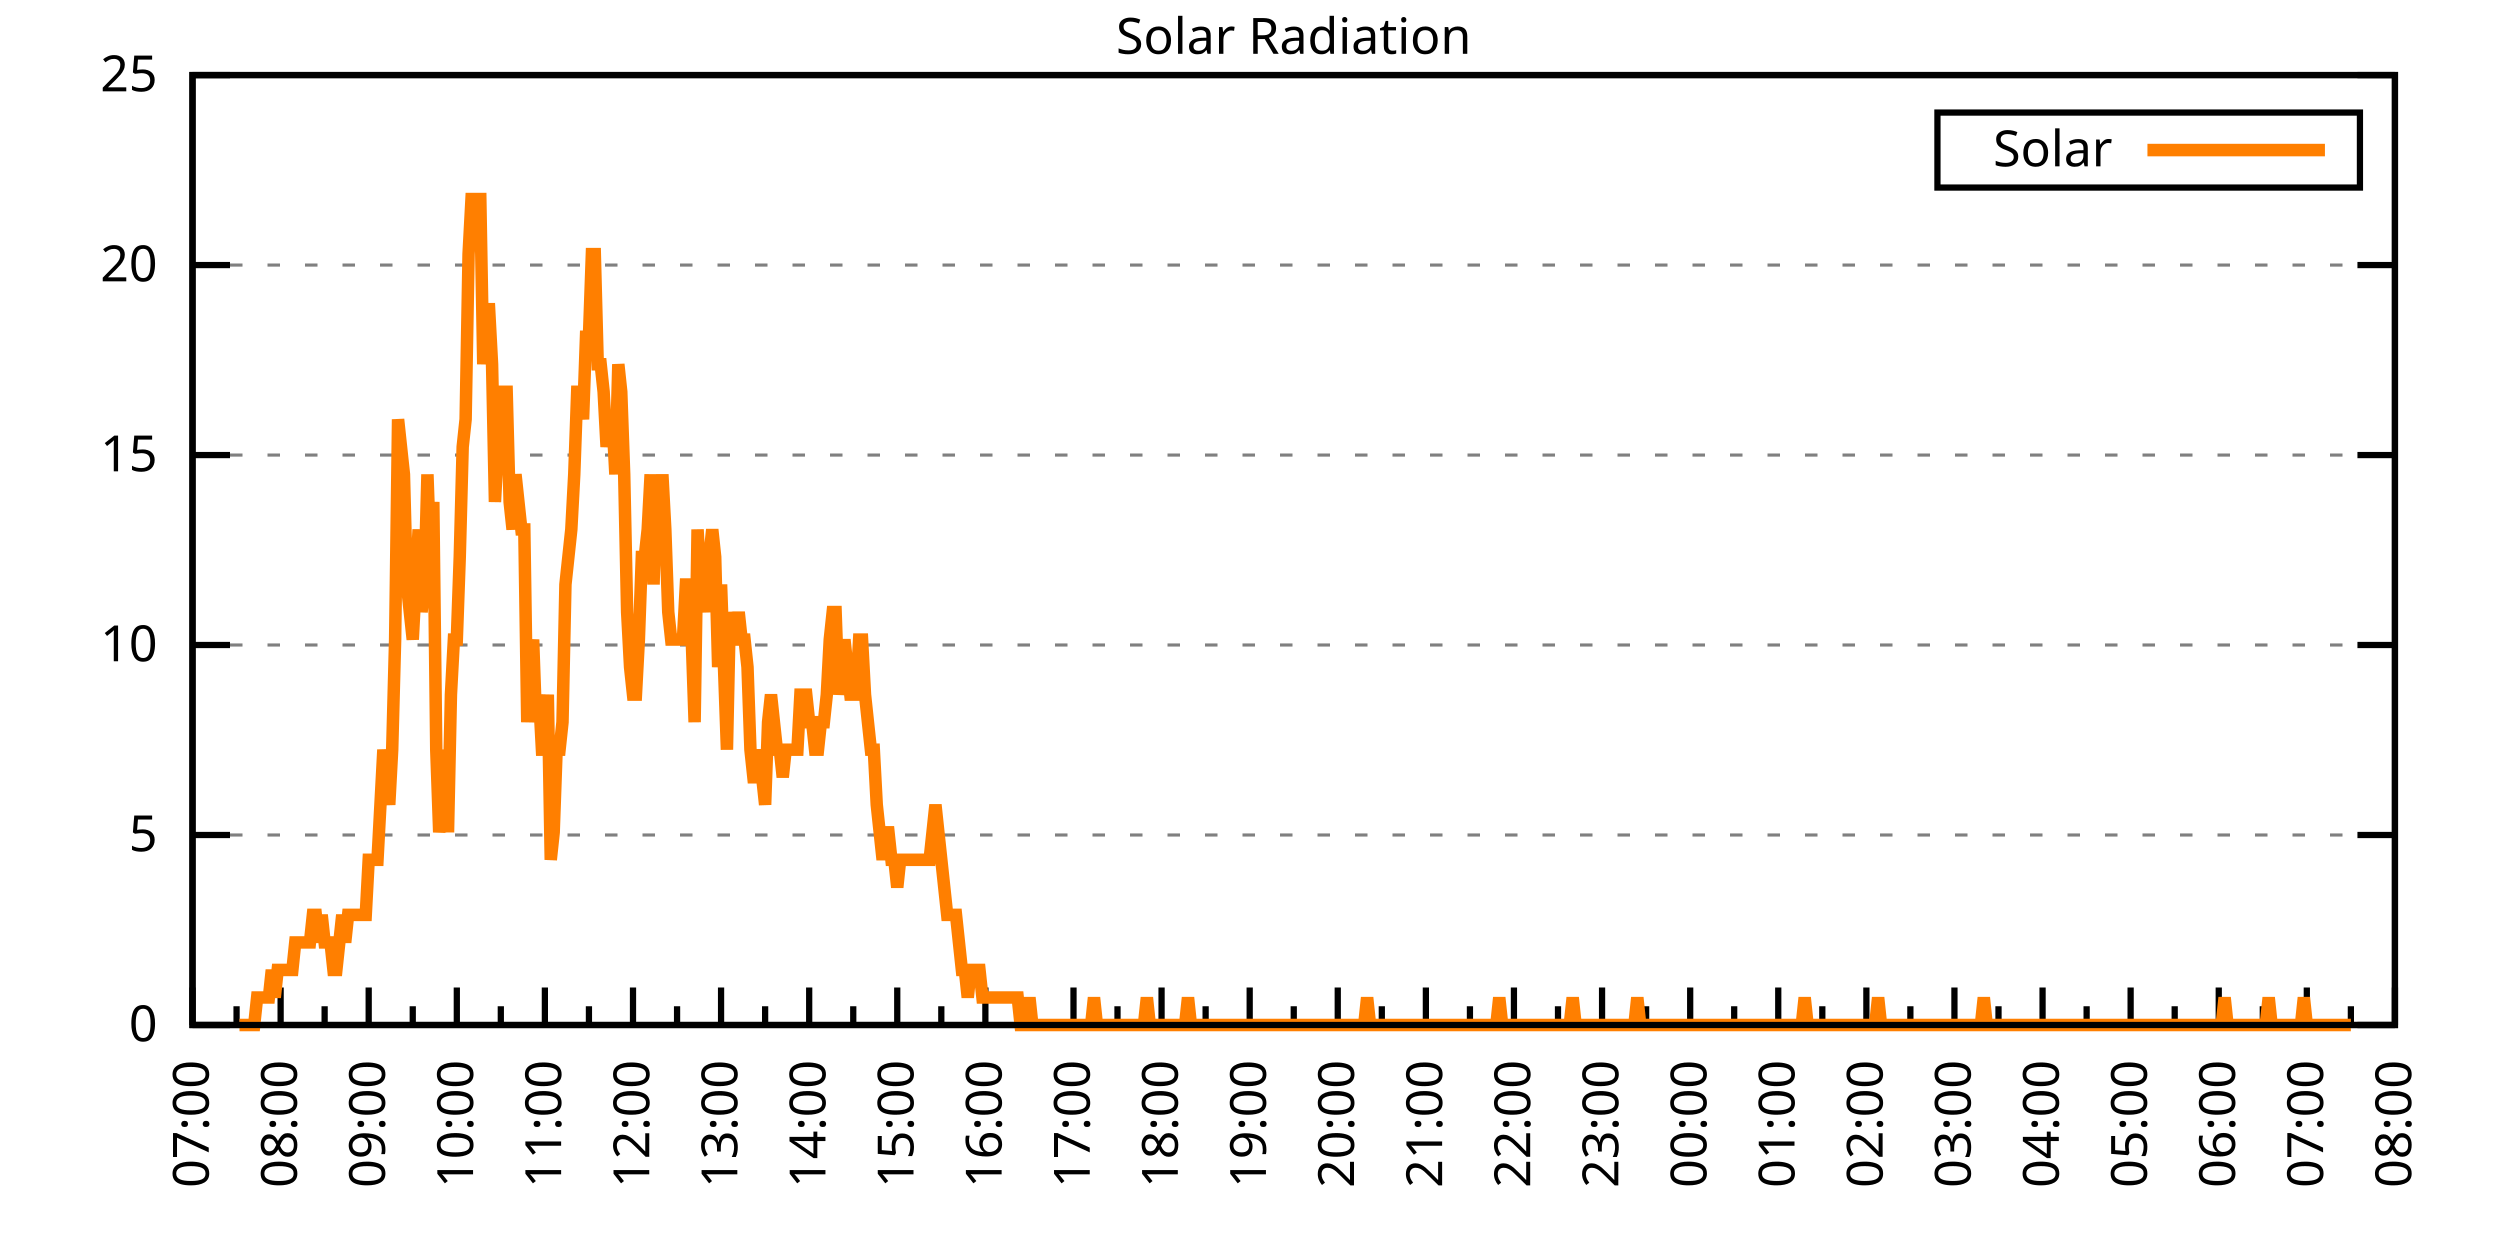
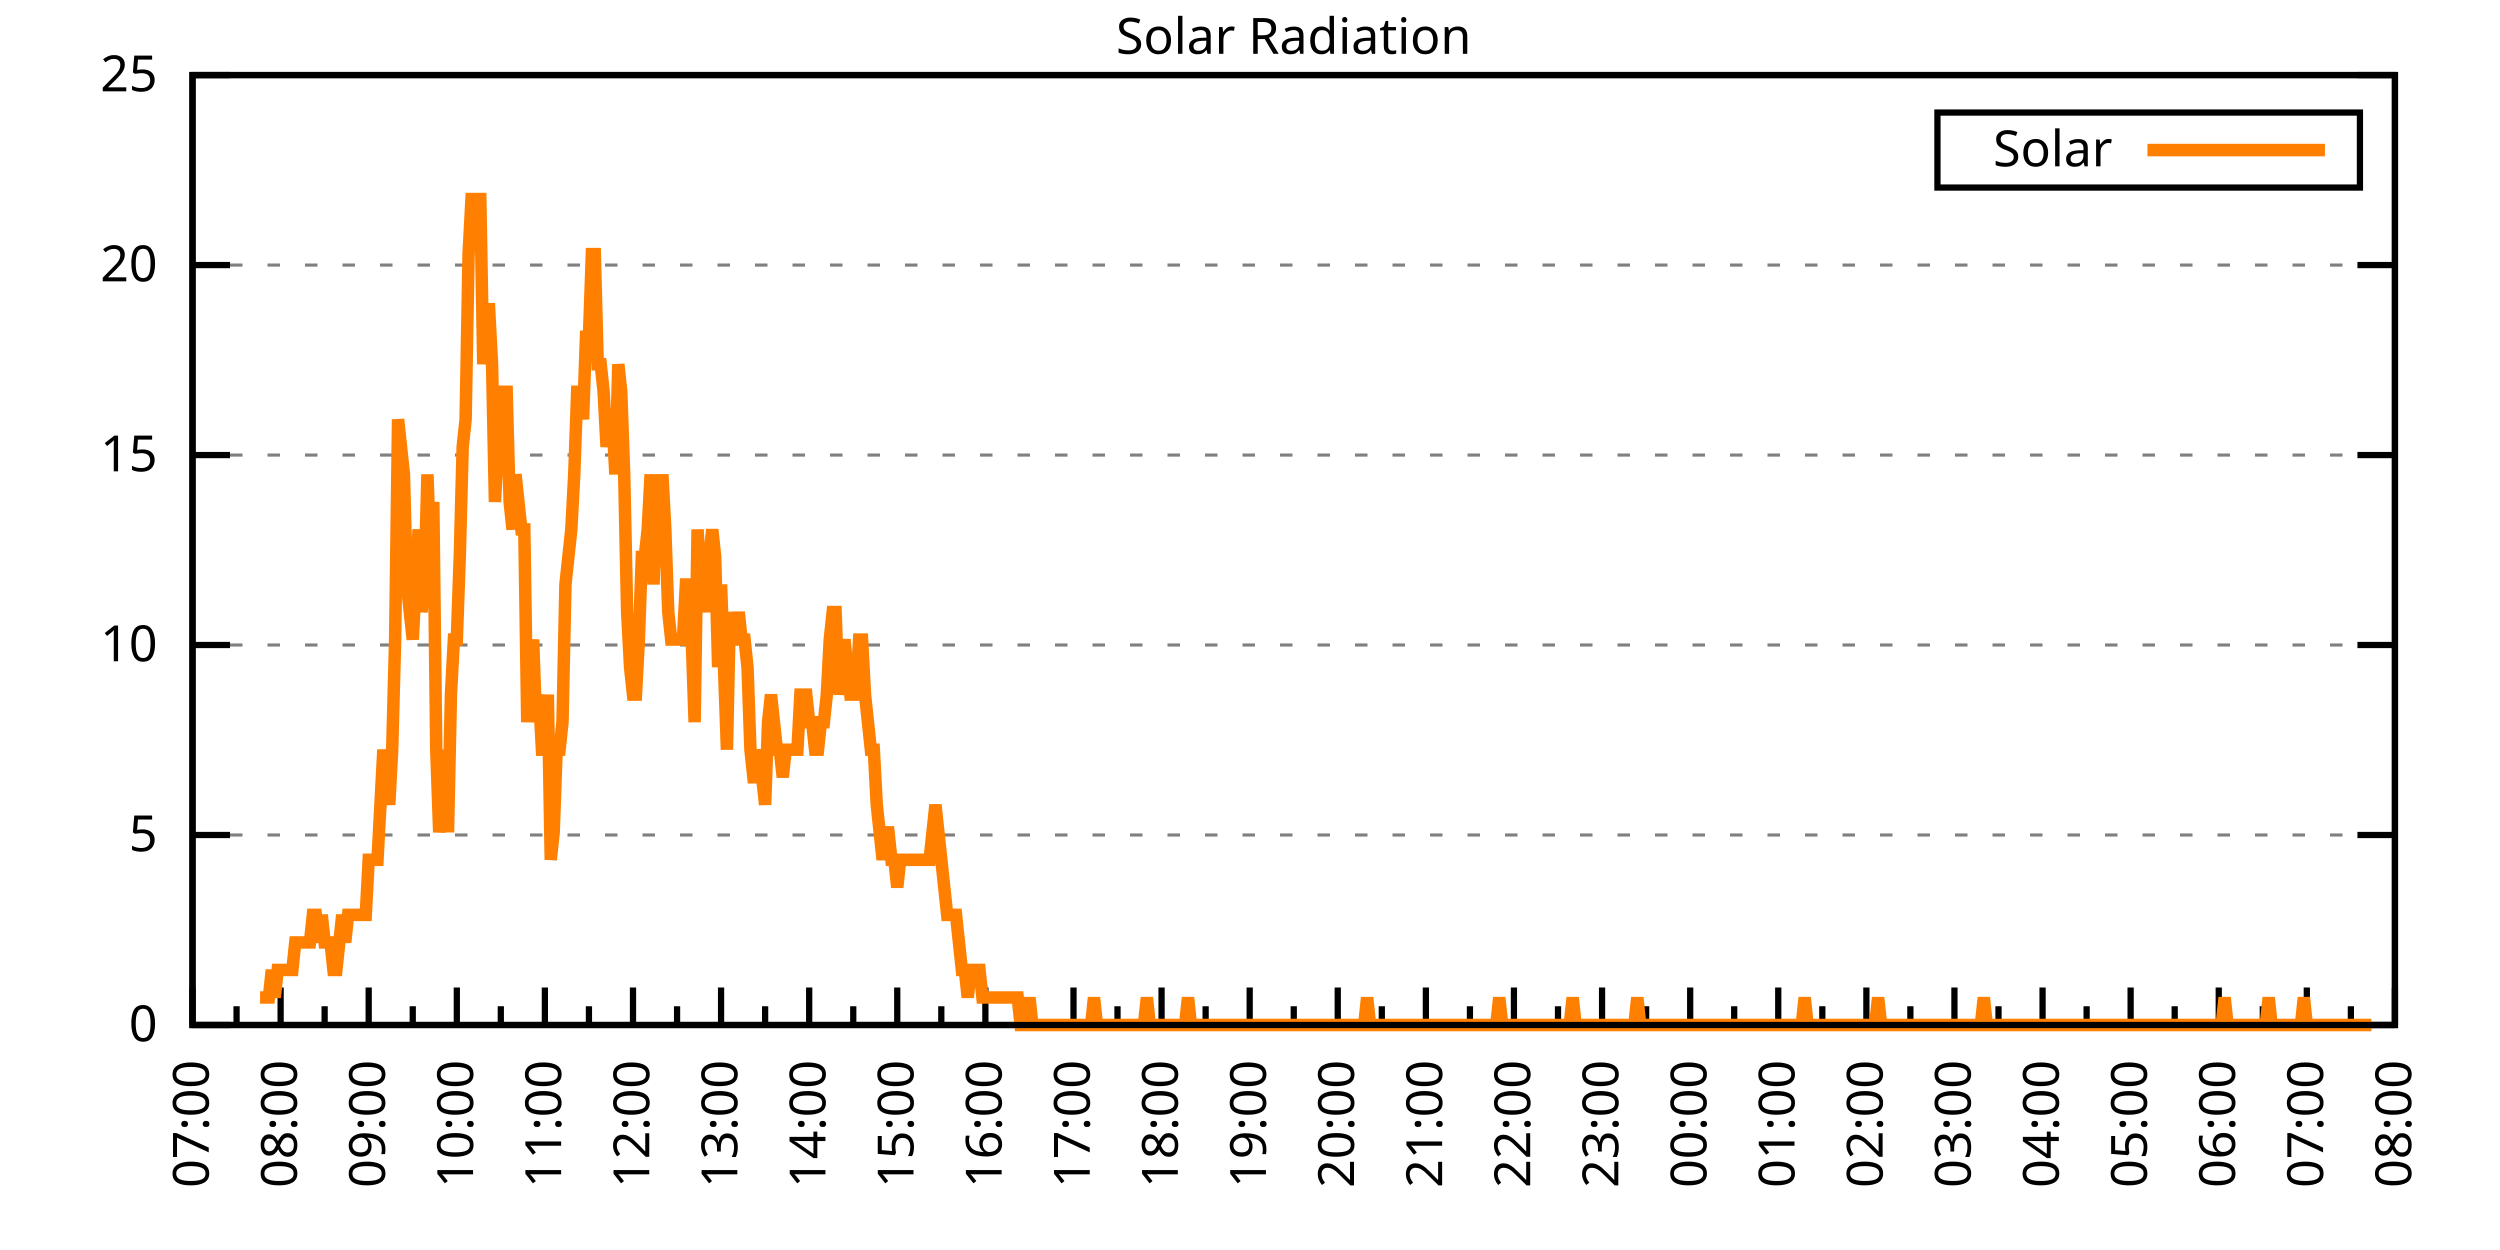
<svg xmlns="http://www.w3.org/2000/svg" xmlns:xlink="http://www.w3.org/1999/xlink" width="400" height="200" viewBox="0 0 400 200">
  <g id="gnuplot_canvas">
    <rect x="0" y="0" width="400" height="200" fill="none" />
    <defs>
      <circle id="gpDot" r="0.5" stroke-width="0.5" stroke="currentColor" />
      <path id="gpPt0" stroke-width="0.333" stroke="currentColor" d="M-1,0 h2 M0,-1 v2" />
      <path id="gpPt1" stroke-width="0.333" stroke="currentColor" d="M-1,-1 L1,1 M1,-1 L-1,1" />
      <path id="gpPt2" stroke-width="0.333" stroke="currentColor" d="M-1,0 L1,0 M0,-1 L0,1 M-1,-1 L1,1 M-1,1 L1,-1" />
      <rect id="gpPt3" stroke-width="0.333" stroke="currentColor" x="-1" y="-1" width="2" height="2" />
      <rect id="gpPt4" stroke-width="0.333" stroke="currentColor" fill="currentColor" x="-1" y="-1" width="2" height="2" />
      <circle id="gpPt5" stroke-width="0.333" stroke="currentColor" cx="0" cy="0" r="1" />
      <use xlink:href="#gpPt5" id="gpPt6" fill="currentColor" stroke="none" />
      <path id="gpPt7" stroke-width="0.333" stroke="currentColor" d="M0,-1.33 L-1.33,0.67 L1.33,0.67 z" />
      <use xlink:href="#gpPt7" id="gpPt8" fill="currentColor" stroke="none" />
      <use xlink:href="#gpPt7" id="gpPt9" stroke="currentColor" transform="rotate(180)" />
      <use xlink:href="#gpPt9" id="gpPt10" fill="currentColor" stroke="none" />
      <use xlink:href="#gpPt3" id="gpPt11" stroke="currentColor" transform="rotate(45)" />
      <use xlink:href="#gpPt11" id="gpPt12" fill="currentColor" stroke="none" />
      <path id="gpPt13" stroke-width="0.333" stroke="currentColor" d="M0,1.330 L1.265,0.411 L0.782,-1.067 L-0.782,-1.076 L-1.265,0.411 z" />
      <use xlink:href="#gpPt13" id="gpPt14" fill="currentColor" stroke="none" />
      <filter id="textbox" filterUnits="objectBoundingBox" x="0" y="0" height="1" width="1">
        <feFlood flood-color="white" flood-opacity="1" result="bgnd" />
        <feComposite in="SourceGraphic" in2="bgnd" operator="atop" />
      </filter>
      <filter id="greybox" filterUnits="objectBoundingBox" x="0" y="0" height="1" width="1">
        <feFlood flood-color="lightgrey" flood-opacity="1" result="grey" />
        <feComposite in="SourceGraphic" in2="grey" operator="atop" />
      </filter>
    </defs>
    <g fill="none" color="white" stroke="currentColor" stroke-width="1.00" stroke-linecap="butt" stroke-linejoin="miter">
</g>
    <g fill="none" color="black" stroke="currentColor" stroke-width="1.00" stroke-linecap="butt" stroke-linejoin="miter">
      <g stroke="none" shape-rendering="crispEdges">
        <polygon fill="rgb(255, 255, 255)" points="30.80,164.00 383.18,164.00 383.18,12.02 30.80,12.02 " />
      </g>
    </g>
    <g fill="none" color="black" stroke="currentColor" stroke-width="1.00" stroke-linecap="butt" stroke-linejoin="miter">
</g>
    <g fill="none" color="black" stroke="black" stroke-width="0.50" stroke-linecap="butt" stroke-linejoin="miter">
</g>
    <g fill="none" color="gray" stroke="currentColor" stroke-width="0.50" stroke-linecap="butt" stroke-linejoin="miter">
      <path stroke="gray" stroke-dasharray="2,4" class="gridline" d="M30.80,164.00 L383.19,164.00  " />
    </g>
    <g fill="none" color="gray" stroke="gray" stroke-width="1.00" stroke-linecap="butt" stroke-linejoin="miter">
</g>
    <g fill="none" color="black" stroke="currentColor" stroke-width="1.00" stroke-linecap="butt" stroke-linejoin="miter">
      <path stroke="black" d="M30.80,164.00 L36.80,164.00 M383.19,164.00 L377.19,164.00  " />
      <g transform="translate(25.20,166.60)" stroke="none" fill="black" font-family="Sans" font-size="8.00" text-anchor="end">
        <text>
          <tspan font-family="Sans"> 0</tspan>
        </text>
      </g>
    </g>
    <g fill="none" color="black" stroke="currentColor" stroke-width="1.00" stroke-linecap="butt" stroke-linejoin="miter">
</g>
    <g fill="none" color="black" stroke="black" stroke-width="0.50" stroke-linecap="butt" stroke-linejoin="miter">
</g>
    <g fill="none" color="gray" stroke="currentColor" stroke-width="0.50" stroke-linecap="butt" stroke-linejoin="miter">
      <path stroke="gray" stroke-dasharray="2,4" class="gridline" d="M30.80,133.60 L383.19,133.60  " />
    </g>
    <g fill="none" color="gray" stroke="gray" stroke-width="1.00" stroke-linecap="butt" stroke-linejoin="miter">
</g>
    <g fill="none" color="black" stroke="currentColor" stroke-width="1.00" stroke-linecap="butt" stroke-linejoin="miter">
      <path stroke="black" d="M30.80,133.60 L36.80,133.60 M383.19,133.60 L377.19,133.60  " />
      <g transform="translate(25.20,136.20)" stroke="none" fill="black" font-family="Sans" font-size="8.00" text-anchor="end">
        <text>
          <tspan font-family="Sans"> 5</tspan>
        </text>
      </g>
    </g>
    <g fill="none" color="black" stroke="currentColor" stroke-width="1.00" stroke-linecap="butt" stroke-linejoin="miter">
</g>
    <g fill="none" color="black" stroke="black" stroke-width="0.50" stroke-linecap="butt" stroke-linejoin="miter">
</g>
    <g fill="none" color="gray" stroke="currentColor" stroke-width="0.50" stroke-linecap="butt" stroke-linejoin="miter">
      <path stroke="gray" stroke-dasharray="2,4" class="gridline" d="M30.80,103.20 L383.19,103.20  " />
    </g>
    <g fill="none" color="gray" stroke="gray" stroke-width="1.00" stroke-linecap="butt" stroke-linejoin="miter">
</g>
    <g fill="none" color="black" stroke="currentColor" stroke-width="1.00" stroke-linecap="butt" stroke-linejoin="miter">
      <path stroke="black" d="M30.80,103.20 L36.80,103.20 M383.19,103.20 L377.19,103.20  " />
      <g transform="translate(25.20,105.80)" stroke="none" fill="black" font-family="Sans" font-size="8.00" text-anchor="end">
        <text>
          <tspan font-family="Sans"> 10</tspan>
        </text>
      </g>
    </g>
    <g fill="none" color="black" stroke="currentColor" stroke-width="1.00" stroke-linecap="butt" stroke-linejoin="miter">
</g>
    <g fill="none" color="black" stroke="black" stroke-width="0.50" stroke-linecap="butt" stroke-linejoin="miter">
</g>
    <g fill="none" color="gray" stroke="currentColor" stroke-width="0.50" stroke-linecap="butt" stroke-linejoin="miter">
      <path stroke="gray" stroke-dasharray="2,4" class="gridline" d="M30.80,72.81 L383.19,72.81  " />
    </g>
    <g fill="none" color="gray" stroke="gray" stroke-width="1.00" stroke-linecap="butt" stroke-linejoin="miter">
</g>
    <g fill="none" color="black" stroke="currentColor" stroke-width="1.00" stroke-linecap="butt" stroke-linejoin="miter">
      <path stroke="black" d="M30.80,72.81 L36.80,72.81 M383.19,72.81 L377.19,72.81  " />
      <g transform="translate(25.20,75.41)" stroke="none" fill="black" font-family="Sans" font-size="8.00" text-anchor="end">
        <text>
          <tspan font-family="Sans"> 15</tspan>
        </text>
      </g>
    </g>
    <g fill="none" color="black" stroke="currentColor" stroke-width="1.00" stroke-linecap="butt" stroke-linejoin="miter">
</g>
    <g fill="none" color="black" stroke="black" stroke-width="0.50" stroke-linecap="butt" stroke-linejoin="miter">
</g>
    <g fill="none" color="gray" stroke="currentColor" stroke-width="0.50" stroke-linecap="butt" stroke-linejoin="miter">
      <path stroke="gray" stroke-dasharray="2,4" class="gridline" d="M30.80,42.41 L383.19,42.41  " />
    </g>
    <g fill="none" color="gray" stroke="gray" stroke-width="1.00" stroke-linecap="butt" stroke-linejoin="miter">
</g>
    <g fill="none" color="black" stroke="currentColor" stroke-width="1.00" stroke-linecap="butt" stroke-linejoin="miter">
      <path stroke="black" d="M30.80,42.41 L36.80,42.41 M383.19,42.41 L377.19,42.41  " />
      <g transform="translate(25.20,45.01)" stroke="none" fill="black" font-family="Sans" font-size="8.00" text-anchor="end">
        <text>
          <tspan font-family="Sans"> 20</tspan>
        </text>
      </g>
    </g>
    <g fill="none" color="black" stroke="currentColor" stroke-width="1.00" stroke-linecap="butt" stroke-linejoin="miter">
</g>
    <g fill="none" color="black" stroke="black" stroke-width="0.50" stroke-linecap="butt" stroke-linejoin="miter">
</g>
    <g fill="none" color="gray" stroke="currentColor" stroke-width="0.50" stroke-linecap="butt" stroke-linejoin="miter">
      <path stroke="gray" stroke-dasharray="2,4" class="gridline" d="M30.80,12.01 L383.19,12.01  " />
    </g>
    <g fill="none" color="gray" stroke="gray" stroke-width="1.00" stroke-linecap="butt" stroke-linejoin="miter">
</g>
    <g fill="none" color="black" stroke="currentColor" stroke-width="1.00" stroke-linecap="butt" stroke-linejoin="miter">
      <path stroke="black" d="M30.80,12.01 L36.80,12.01 M383.19,12.01 L377.19,12.01  " />
      <g transform="translate(25.20,14.61)" stroke="none" fill="black" font-family="Sans" font-size="8.00" text-anchor="end">
        <text>
          <tspan font-family="Sans"> 25</tspan>
        </text>
      </g>
    </g>
    <g fill="none" color="black" stroke="currentColor" stroke-width="1.00" stroke-linecap="butt" stroke-linejoin="miter">
      <path stroke="black" d="M30.80,164.00 L30.80,158.00  " />
      <g transform="translate(33.40,169.60) rotate(270)" stroke="none" fill="black" font-family="Sans" font-size="8.00" text-anchor="end">
        <text>
          <tspan font-family="Sans">07:00</tspan>
        </text>
      </g>
    </g>
    <g fill="none" color="black" stroke="currentColor" stroke-width="1.00" stroke-linecap="butt" stroke-linejoin="miter">
      <path stroke="black" d="M37.85,164.00 L37.85,161.00 M44.90,164.00 L44.90,158.00  " />
      <g transform="translate(47.50,169.60) rotate(270)" stroke="none" fill="black" font-family="Sans" font-size="8.00" text-anchor="end">
        <text>
          <tspan font-family="Sans">08:00</tspan>
        </text>
      </g>
    </g>
    <g fill="none" color="black" stroke="currentColor" stroke-width="1.00" stroke-linecap="butt" stroke-linejoin="miter">
      <path stroke="black" d="M51.94,164.00 L51.94,161.00 M58.99,164.00 L58.99,158.00  " />
      <g transform="translate(61.59,169.60) rotate(270)" stroke="none" fill="black" font-family="Sans" font-size="8.00" text-anchor="end">
        <text>
          <tspan font-family="Sans">09:00</tspan>
        </text>
      </g>
    </g>
    <g fill="none" color="black" stroke="currentColor" stroke-width="1.00" stroke-linecap="butt" stroke-linejoin="miter">
      <path stroke="black" d="M66.04,164.00 L66.04,161.00 M73.09,164.00 L73.09,158.00  " />
      <g transform="translate(75.69,169.60) rotate(270)" stroke="none" fill="black" font-family="Sans" font-size="8.00" text-anchor="end">
        <text>
          <tspan font-family="Sans">10:00</tspan>
        </text>
      </g>
    </g>
    <g fill="none" color="black" stroke="currentColor" stroke-width="1.00" stroke-linecap="butt" stroke-linejoin="miter">
      <path stroke="black" d="M80.13,164.00 L80.13,161.00 M87.18,164.00 L87.18,158.00  " />
      <g transform="translate(89.78,169.60) rotate(270)" stroke="none" fill="black" font-family="Sans" font-size="8.00" text-anchor="end">
        <text>
          <tspan font-family="Sans">11:00</tspan>
        </text>
      </g>
    </g>
    <g fill="none" color="black" stroke="currentColor" stroke-width="1.00" stroke-linecap="butt" stroke-linejoin="miter">
      <path stroke="black" d="M94.23,164.00 L94.23,161.00 M101.28,164.00 L101.28,158.00  " />
      <g transform="translate(103.88,169.60) rotate(270)" stroke="none" fill="black" font-family="Sans" font-size="8.00" text-anchor="end">
        <text>
          <tspan font-family="Sans">12:00</tspan>
        </text>
      </g>
    </g>
    <g fill="none" color="black" stroke="currentColor" stroke-width="1.00" stroke-linecap="butt" stroke-linejoin="miter">
      <path stroke="black" d="M108.33,164.00 L108.33,161.00 M115.37,164.00 L115.37,158.00  " />
      <g transform="translate(117.97,169.60) rotate(270)" stroke="none" fill="black" font-family="Sans" font-size="8.00" text-anchor="end">
        <text>
          <tspan font-family="Sans">13:00</tspan>
        </text>
      </g>
    </g>
    <g fill="none" color="black" stroke="currentColor" stroke-width="1.00" stroke-linecap="butt" stroke-linejoin="miter">
      <path stroke="black" d="M122.42,164.00 L122.42,161.00 M129.47,164.00 L129.47,158.00  " />
      <g transform="translate(132.07,169.60) rotate(270)" stroke="none" fill="black" font-family="Sans" font-size="8.00" text-anchor="end">
        <text>
          <tspan font-family="Sans">14:00</tspan>
        </text>
      </g>
    </g>
    <g fill="none" color="black" stroke="currentColor" stroke-width="1.00" stroke-linecap="butt" stroke-linejoin="miter">
      <path stroke="black" d="M136.52,164.00 L136.52,161.00 M143.56,164.00 L143.56,158.00  " />
      <g transform="translate(146.16,169.60) rotate(270)" stroke="none" fill="black" font-family="Sans" font-size="8.00" text-anchor="end">
        <text>
          <tspan font-family="Sans">15:00</tspan>
        </text>
      </g>
    </g>
    <g fill="none" color="black" stroke="currentColor" stroke-width="1.00" stroke-linecap="butt" stroke-linejoin="miter">
      <path stroke="black" d="M150.61,164.00 L150.61,161.00 M157.66,164.00 L157.66,158.00  " />
      <g transform="translate(160.26,169.60) rotate(270)" stroke="none" fill="black" font-family="Sans" font-size="8.00" text-anchor="end">
        <text>
          <tspan font-family="Sans">16:00</tspan>
        </text>
      </g>
    </g>
    <g fill="none" color="black" stroke="currentColor" stroke-width="1.00" stroke-linecap="butt" stroke-linejoin="miter">
      <path stroke="black" d="M164.71,164.00 L164.71,161.00 M171.76,164.00 L171.76,158.00  " />
      <g transform="translate(174.36,169.60) rotate(270)" stroke="none" fill="black" font-family="Sans" font-size="8.00" text-anchor="end">
        <text>
          <tspan font-family="Sans">17:00</tspan>
        </text>
      </g>
    </g>
    <g fill="none" color="black" stroke="currentColor" stroke-width="1.00" stroke-linecap="butt" stroke-linejoin="miter">
      <path stroke="black" d="M178.80,164.00 L178.80,161.00 M185.85,164.00 L185.85,158.00  " />
      <g transform="translate(188.45,169.60) rotate(270)" stroke="none" fill="black" font-family="Sans" font-size="8.00" text-anchor="end">
        <text>
          <tspan font-family="Sans">18:00</tspan>
        </text>
      </g>
    </g>
    <g fill="none" color="black" stroke="currentColor" stroke-width="1.00" stroke-linecap="butt" stroke-linejoin="miter">
      <path stroke="black" d="M192.90,164.00 L192.90,161.00 M199.95,164.00 L199.95,158.00  " />
      <g transform="translate(202.55,169.60) rotate(270)" stroke="none" fill="black" font-family="Sans" font-size="8.00" text-anchor="end">
        <text>
          <tspan font-family="Sans">19:00</tspan>
        </text>
      </g>
    </g>
    <g fill="none" color="black" stroke="currentColor" stroke-width="1.00" stroke-linecap="butt" stroke-linejoin="miter">
      <path stroke="black" d="M207.00,164.00 L207.00,161.00 M214.04,164.00 L214.04,158.00  " />
      <g transform="translate(216.64,169.60) rotate(270)" stroke="none" fill="black" font-family="Sans" font-size="8.00" text-anchor="end">
        <text>
          <tspan font-family="Sans">20:00</tspan>
        </text>
      </g>
    </g>
    <g fill="none" color="black" stroke="currentColor" stroke-width="1.00" stroke-linecap="butt" stroke-linejoin="miter">
      <path stroke="black" d="M221.09,164.00 L221.09,161.00 M228.14,164.00 L228.14,158.00  " />
      <g transform="translate(230.74,169.60) rotate(270)" stroke="none" fill="black" font-family="Sans" font-size="8.00" text-anchor="end">
        <text>
          <tspan font-family="Sans">21:00</tspan>
        </text>
      </g>
    </g>
    <g fill="none" color="black" stroke="currentColor" stroke-width="1.00" stroke-linecap="butt" stroke-linejoin="miter">
      <path stroke="black" d="M235.19,164.00 L235.19,161.00 M242.23,164.00 L242.23,158.00  " />
      <g transform="translate(244.83,169.60) rotate(270)" stroke="none" fill="black" font-family="Sans" font-size="8.00" text-anchor="end">
        <text>
          <tspan font-family="Sans">22:00</tspan>
        </text>
      </g>
    </g>
    <g fill="none" color="black" stroke="currentColor" stroke-width="1.00" stroke-linecap="butt" stroke-linejoin="miter">
      <path stroke="black" d="M249.28,164.00 L249.28,161.00 M256.33,164.00 L256.33,158.00  " />
      <g transform="translate(258.93,169.60) rotate(270)" stroke="none" fill="black" font-family="Sans" font-size="8.00" text-anchor="end">
        <text>
          <tspan font-family="Sans">23:00</tspan>
        </text>
      </g>
    </g>
    <g fill="none" color="black" stroke="currentColor" stroke-width="1.00" stroke-linecap="butt" stroke-linejoin="miter">
      <path stroke="black" d="M263.38,164.00 L263.38,161.00 M270.43,164.00 L270.43,158.00  " />
      <g transform="translate(273.03,169.60) rotate(270)" stroke="none" fill="black" font-family="Sans" font-size="8.00" text-anchor="end">
        <text>
          <tspan font-family="Sans">00:00</tspan>
        </text>
      </g>
    </g>
    <g fill="none" color="black" stroke="currentColor" stroke-width="1.00" stroke-linecap="butt" stroke-linejoin="miter">
      <path stroke="black" d="M277.47,164.00 L277.47,161.00 M284.52,164.00 L284.52,158.00  " />
      <g transform="translate(287.12,169.60) rotate(270)" stroke="none" fill="black" font-family="Sans" font-size="8.00" text-anchor="end">
        <text>
          <tspan font-family="Sans">01:00</tspan>
        </text>
      </g>
    </g>
    <g fill="none" color="black" stroke="currentColor" stroke-width="1.00" stroke-linecap="butt" stroke-linejoin="miter">
      <path stroke="black" d="M291.57,164.00 L291.57,161.00 M298.62,164.00 L298.62,158.00  " />
      <g transform="translate(301.22,169.60) rotate(270)" stroke="none" fill="black" font-family="Sans" font-size="8.00" text-anchor="end">
        <text>
          <tspan font-family="Sans">02:00</tspan>
        </text>
      </g>
    </g>
    <g fill="none" color="black" stroke="currentColor" stroke-width="1.00" stroke-linecap="butt" stroke-linejoin="miter">
      <path stroke="black" d="M305.66,164.00 L305.66,161.00 M312.71,164.00 L312.71,158.00  " />
      <g transform="translate(315.31,169.60) rotate(270)" stroke="none" fill="black" font-family="Sans" font-size="8.00" text-anchor="end">
        <text>
          <tspan font-family="Sans">03:00</tspan>
        </text>
      </g>
    </g>
    <g fill="none" color="black" stroke="currentColor" stroke-width="1.00" stroke-linecap="butt" stroke-linejoin="miter">
      <path stroke="black" d="M319.76,164.00 L319.76,161.00 M326.81,164.00 L326.81,158.00  " />
      <g transform="translate(329.41,169.60) rotate(270)" stroke="none" fill="black" font-family="Sans" font-size="8.00" text-anchor="end">
        <text>
          <tspan font-family="Sans">04:00</tspan>
        </text>
      </g>
    </g>
    <g fill="none" color="black" stroke="currentColor" stroke-width="1.00" stroke-linecap="butt" stroke-linejoin="miter">
      <path stroke="black" d="M333.86,164.00 L333.86,161.00 M340.90,164.00 L340.90,158.00  " />
      <g transform="translate(343.50,169.60) rotate(270)" stroke="none" fill="black" font-family="Sans" font-size="8.00" text-anchor="end">
        <text>
          <tspan font-family="Sans">05:00</tspan>
        </text>
      </g>
    </g>
    <g fill="none" color="black" stroke="currentColor" stroke-width="1.00" stroke-linecap="butt" stroke-linejoin="miter">
      <path stroke="black" d="M347.95,164.00 L347.95,161.00 M355.00,164.00 L355.00,158.00  " />
      <g transform="translate(357.60,169.60) rotate(270)" stroke="none" fill="black" font-family="Sans" font-size="8.00" text-anchor="end">
        <text>
          <tspan font-family="Sans">06:00</tspan>
        </text>
      </g>
    </g>
    <g fill="none" color="black" stroke="currentColor" stroke-width="1.00" stroke-linecap="butt" stroke-linejoin="miter">
      <path stroke="black" d="M362.05,164.00 L362.05,161.00 M369.09,164.00 L369.09,158.00  " />
      <g transform="translate(371.69,169.60) rotate(270)" stroke="none" fill="black" font-family="Sans" font-size="8.00" text-anchor="end">
        <text>
          <tspan font-family="Sans">07:00</tspan>
        </text>
      </g>
    </g>
    <g fill="none" color="black" stroke="currentColor" stroke-width="1.00" stroke-linecap="butt" stroke-linejoin="miter">
      <path stroke="black" d="M376.14,164.00 L376.14,161.00 M383.19,164.00 L383.19,158.00  " />
      <g transform="translate(385.79,169.60) rotate(270)" stroke="none" fill="black" font-family="Sans" font-size="8.00" text-anchor="end">
        <text>
          <tspan font-family="Sans">08:00</tspan>
        </text>
      </g>
    </g>
    <g fill="none" color="black" stroke="currentColor" stroke-width="1.00" stroke-linecap="butt" stroke-linejoin="miter">
</g>
    <g fill="none" color="black" stroke="currentColor" stroke-width="1.00" stroke-linecap="butt" stroke-linejoin="miter">
      <path stroke="black" d="M30.80,12.01 L30.80,164.00 L383.19,164.00 L383.19,12.01 L30.80,12.01 Z  " />
    </g>
    <g fill="none" color="black" stroke="currentColor" stroke-width="1.00" stroke-linecap="butt" stroke-linejoin="miter">
      <g transform="translate(6.80,88.01) rotate(270)" stroke="none" fill="black" font-family="Sans" font-size="8.00" text-anchor="middle">
        <text />
      </g>
    </g>
    <g fill="none" color="black" stroke="currentColor" stroke-width="1.00" stroke-linecap="butt" stroke-linejoin="miter">
</g>
    <g fill="none" color="black" stroke="currentColor" stroke-width="1.00" stroke-linecap="butt" stroke-linejoin="miter">
      <path stroke="black" d="M309.99,30.01 L309.99,18.01 L377.59,18.01 L377.59,30.01 L309.99,30.01 Z  " />
    </g>
    <g id="Solar_Radiation_plot_1">
      <g fill="none" color="white" stroke="black" stroke-width="2.00" stroke-linecap="butt" stroke-linejoin="miter">
</g>
      <g fill="none" color="black" stroke="currentColor" stroke-width="2.00" stroke-linecap="butt" stroke-linejoin="miter">
        <g transform="translate(337.99,26.61)" stroke="none" fill="black" font-family="Sans" font-size="8.00" text-anchor="end">
          <text>
            <tspan font-family="Sans">Solar</tspan>
          </text>
        </g>
      </g>
      <g fill="none" color="black" stroke="currentColor" stroke-width="2.00" stroke-linecap="butt" stroke-linejoin="miter">
-         <path stroke="rgb(255, 127,   0)" d="M343.59,24.01 L371.99,24.01 M38.32,164.00 L38.79,164.00 L39.26,164.00 L39.73,164.00 L40.20,164.00 L40.67,164.00   L41.14,159.60 L41.61,159.60 L42.08,159.60 L42.55,159.60 L43.02,159.60 L43.49,155.19 L43.96,159.60 L44.43,155.19   L44.90,155.19 L45.37,155.19 L45.84,155.19 L46.31,155.19 L46.78,155.19 L47.24,150.79 L47.71,150.79 L48.18,150.79   L48.65,150.79 L49.12,150.79 L49.59,150.79 L50.06,146.38 L50.53,146.38 L51.00,150.79 L51.47,146.38 L51.94,150.79   L52.41,150.79 L52.88,150.79 L53.35,155.19 L53.82,155.19 L54.29,150.79 L54.76,146.38 L55.23,150.79 L55.70,146.38   L56.17,146.38 L56.64,146.38 L57.11,146.38 L57.58,146.38 L58.05,146.38 L58.52,146.38 L58.99,137.57 L59.46,137.57   L59.93,137.57 L60.40,137.57 L60.87,128.76 L61.34,119.95 L61.81,124.36 L62.28,128.76 L62.75,119.95 L63.22,102.33   L63.69,67.09 L64.16,71.50 L64.63,75.90 L65.10,93.52 L65.57,97.93 L66.04,102.33 L66.51,93.52 L66.98,84.71   L67.45,97.93 L67.92,93.52 L68.39,75.90 L68.86,89.12 L69.33,80.31 L69.80,119.95 L70.27,133.17 L70.74,128.76   L71.21,119.95 L71.68,133.17 L72.15,111.14 L72.62,102.33 L73.09,102.33 L73.56,89.12 L74.03,71.50 L74.50,67.09   L74.97,40.66 L75.44,31.85 L75.91,31.85 L76.38,31.85 L76.85,31.85 L77.32,58.28 L77.79,49.47 L78.26,49.47   L78.73,58.28 L79.19,80.31 L79.66,71.50 L80.13,75.90 L80.60,62.69 L81.07,62.69 L81.54,80.31 L82.01,84.71   L82.48,75.90 L82.95,80.31 L83.42,84.71 L83.89,84.71 L84.36,115.55 L84.83,106.74 L85.30,102.33 L85.77,115.55   L86.24,111.14 L86.71,119.95 L87.18,119.95 L87.65,111.14 L88.12,137.57 L88.59,133.17 L89.06,119.95 L89.53,119.95   L90.00,115.55 L90.47,93.52 L90.94,89.12 L91.41,84.71 L91.88,75.90 L92.35,62.69 L92.82,62.69 L93.29,67.09   L93.76,53.88 L94.23,53.88 L94.70,40.66 L95.17,40.66 L95.64,58.28 L96.11,58.28 L96.58,62.69 L97.05,71.50   L97.52,67.09 L97.99,67.09 L98.46,75.90 L98.93,58.28 L99.40,62.69 L99.87,75.90 L100.34,97.93 L100.81,106.74   L101.28,111.14 L101.75,111.14 L102.22,102.33 L102.69,89.12 L103.16,89.12 L103.63,84.71 L104.10,75.90 L104.57,93.52   L105.04,75.90 L105.51,84.71 L105.98,75.90 L106.45,84.71 L106.92,97.93 L107.39,102.33 L107.86,102.33 L108.33,102.33   L108.80,102.33 L109.27,102.33 L109.74,93.52 L110.21,93.52 L110.68,102.33 L111.14,115.55 L111.61,84.71 L112.08,93.52   L112.55,93.52 L113.02,97.93 L113.49,89.12 L113.96,84.71 L114.43,89.12 L114.90,106.74 L115.37,93.52 L115.84,106.74   L116.31,119.95 L116.78,97.93 L117.25,102.33 L117.72,102.33 L118.19,97.93 L118.66,102.33 L119.13,102.33 L119.60,106.74   L120.07,119.95 L120.54,124.36 L121.01,124.36 L121.48,119.95 L121.95,124.36 L122.42,128.76 L122.89,115.55 L123.36,111.14   L123.83,115.55 L124.30,119.95 L124.77,119.95 L125.24,124.36 L125.71,119.95 L126.18,119.95 L126.65,119.95 L127.12,119.95   L127.59,119.95 L128.06,111.14 L128.53,111.14 L129.00,111.14 L129.47,115.55 L129.94,115.55 L130.41,119.95 L130.88,119.95   L131.35,115.55 L131.82,115.55 L132.29,111.14 L132.76,102.33 L133.23,97.93 L133.70,97.93 L134.17,111.14 L134.64,106.74   L135.11,102.33 L135.58,106.74 L136.05,111.14 L136.52,111.14 L136.99,111.14 L137.46,102.33 L137.93,102.33 L138.40,111.14   L138.87,115.55 L139.34,119.95 L139.81,119.95 L140.28,128.76 L140.75,133.17 L141.22,137.57 L141.69,133.17 L142.16,133.17   L142.63,137.57 L143.09,137.57 L143.56,141.98 L144.03,137.57 L144.50,137.57 L144.97,137.57 L145.44,137.57 L145.91,137.57   L146.38,137.57 L146.85,137.57 L147.32,137.57 L147.79,137.57 L148.26,137.57 L148.73,137.57 L149.20,133.17 L149.67,128.76   L150.14,133.17 L150.61,137.57 L151.08,141.98 L151.55,146.38 L152.02,146.38 L152.49,146.38 L152.96,146.38 L153.43,150.79   L153.90,155.19 L154.37,155.19 L154.84,159.60 L155.31,155.19 L155.78,155.19 L156.25,155.19 L156.72,155.19 L157.19,159.60   L157.66,159.60 L158.13,159.60 L158.60,159.60 L159.07,159.60 L159.54,159.60 L160.01,159.60 L160.48,159.60 L160.95,159.60   L161.42,159.60 L161.89,159.60 L162.36,159.60 L162.83,159.60 L163.30,164.00 L163.77,164.00 L164.24,164.00 L164.71,159.60   L165.18,164.00 L165.65,164.00 L166.12,164.00 L166.59,164.00 L167.06,164.00 L167.29,164.00 L167.76,164.00 L168.47,164.00   L168.94,164.00 L169.41,164.00 L169.88,164.00 L170.35,164.00 L170.82,164.00 L171.29,164.00 L171.76,164.00 L172.23,164.00   L172.70,164.00 L173.17,164.00 L173.64,164.00 L174.11,164.00 L174.58,164.00 L175.04,159.60 L175.51,164.00 L175.98,164.00   L176.45,164.00 L176.92,164.00 L177.39,164.00 L177.86,164.00 L178.33,164.00 L178.80,164.00 L179.27,164.00 L179.74,164.00   L180.21,164.00 L180.68,164.00 L181.15,164.00 L181.62,164.00 L182.09,164.00 L182.56,164.00 L183.03,164.00 L183.50,159.60   L183.97,164.00 L184.44,164.00 L184.91,164.00 L185.38,164.00 L185.85,164.00 L186.32,164.00 L186.79,164.00 L187.26,164.00   L187.73,164.00 L188.20,164.00 L188.67,164.00 L189.14,164.00 L189.61,164.00 L190.08,159.60 L190.55,164.00 L191.02,164.00   L191.49,164.00 L191.96,164.00 L192.43,164.00 L192.90,164.00 L193.37,164.00 L193.84,164.00 L194.31,164.00 L194.78,164.00   L195.25,164.00 L195.72,164.00 L196.19,164.00 L196.66,164.00 L197.13,164.00 L197.60,164.00 L198.07,164.00 L198.54,164.00   L199.01,164.00 L199.48,164.00 L199.95,164.00 L200.42,164.00 L200.89,164.00 L201.36,164.00 L201.83,164.00 L202.30,164.00   L202.77,164.00 L203.24,164.00 L203.71,164.00 L204.18,164.00 L204.65,164.00 L205.12,164.00 L205.59,164.00 L206.06,164.00   L206.53,164.00 L207.00,164.00 L207.46,164.00 L207.93,164.00 L208.40,164.00 L208.87,164.00 L209.34,164.00 L209.81,164.00   L210.28,164.00 L210.75,164.00 L211.22,164.00 L211.69,164.00 L212.16,164.00 L212.63,164.00 L213.10,164.00 L213.57,164.00   L214.04,164.00 L214.51,164.00 L214.98,164.00 L215.45,164.00 L215.92,164.00 L216.39,164.00 L216.86,164.00 L217.33,164.00   L217.80,164.00 L218.27,164.00 L218.74,159.60 L219.21,164.00 L219.68,164.00 L220.15,164.00 L220.62,164.00 L221.09,164.00   L221.56,164.00 L222.03,164.00 L222.50,164.00 L222.97,164.00 L223.44,164.00 L223.91,164.00 L224.38,164.00 L224.85,164.00   L225.32,164.00 L225.79,164.00 L226.26,164.00 L226.73,164.00 L227.20,164.00 L227.67,164.00 L228.14,164.00 L228.61,164.00   L229.08,164.00 L229.55,164.00 L230.02,164.00 L230.49,164.00 L230.96,164.00 L231.43,164.00 L231.90,164.00 L232.37,164.00   L232.84,164.00 L233.31,164.00 L233.78,164.00 L234.25,164.00 L234.72,164.00 L235.19,164.00 L235.66,164.00 L236.13,164.00   L236.60,164.00 L237.07,164.00 L237.54,164.00 L238.01,164.00 L238.48,164.00 L238.95,164.00 L239.41,164.00 L239.88,159.60   L240.35,164.00 L240.82,164.00 L241.29,164.00 L241.76,164.00 L242.23,164.00 L242.70,164.00 L243.17,164.00 L243.64,164.00   L244.11,164.00 L244.58,164.00 L245.05,164.00 L245.52,164.00 L245.99,164.00 L246.46,164.00 L246.93,164.00 L247.40,164.00   L247.87,164.00 L248.34,164.00 L248.81,164.00 L249.28,164.00 L249.75,164.00 L250.22,164.00 L250.69,164.00 L251.16,164.00   L251.63,159.60 L252.10,164.00 L252.57,164.00 L253.04,164.00 L253.51,164.00 L253.98,164.00 L254.45,164.00 L254.92,164.00   L255.39,164.00 L255.86,164.00 L256.33,164.00 L256.80,164.00 L257.27,164.00 L257.74,164.00 L258.21,164.00 L258.68,164.00   L259.15,164.00 L259.62,164.00 L260.09,164.00 L260.56,164.00 L261.03,164.00 L261.50,164.00 L261.97,159.60 L262.44,164.00   L262.91,164.00 L263.38,164.00 L263.85,164.00 L264.32,164.00 L264.79,164.00 L265.26,164.00 L265.73,164.00 L266.20,164.00   L266.67,164.00 L267.14,164.00 L267.61,164.00 L268.08,164.00 L268.55,164.00 L269.02,164.00 L269.49,164.00 L269.96,164.00   L270.43,164.00 L270.90,164.00 L271.36,164.00 L271.83,164.00 L272.30,164.00 L272.77,164.00 L273.24,164.00 L273.71,164.00   L274.18,164.00 L274.65,164.00 L275.12,164.00 L275.59,164.00 L276.06,164.00 L276.53,164.00 L277.00,164.00 L277.47,164.00   L277.94,164.00 L278.41,164.00 L278.88,164.00 L279.35,164.00 L279.82,164.00 L280.29,164.00 L280.76,164.00 L281.23,164.00   L281.70,164.00 L282.17,164.00 L282.64,164.00 L283.11,164.00 L283.58,164.00 L284.05,164.00 L284.52,164.00 L284.99,164.00   L285.46,164.00 L285.93,164.00 L286.40,164.00 L286.87,164.00 L287.34,164.00 L287.81,164.00 L288.28,164.00 L288.75,159.60   L289.22,164.00 L289.69,164.00 L290.16,164.00 L290.63,164.00 L291.10,164.00 L291.57,164.00 L292.04,164.00 L292.51,164.00   L292.98,164.00 L293.45,164.00 L293.92,164.00 L294.39,164.00 L294.86,164.00 L295.33,164.00 L295.80,164.00 L296.27,164.00   L296.74,164.00 L297.21,164.00 L297.68,164.00 L298.15,164.00 L298.62,164.00 L299.09,164.00 L299.56,164.00 L300.03,164.00   L300.50,159.60 L300.97,164.00 L301.44,164.00 L301.91,164.00 L302.38,164.00 L302.85,164.00 L303.31,164.00 L303.78,164.00   L304.25,164.00 L304.72,164.00 L305.19,164.00 L305.66,164.00 L306.13,164.00 L306.60,164.00 L307.07,164.00 L307.54,164.00   L308.01,164.00 L308.48,164.00 L308.95,164.00 L309.42,164.00 L309.89,164.00 L310.36,164.00 L310.83,164.00 L311.30,164.00   L311.77,164.00 L312.24,164.00 L312.71,164.00 L313.18,164.00 L313.65,164.00 L314.12,164.00 L314.59,164.00 L315.06,164.00   L315.53,164.00 L316.00,164.00 L316.47,164.00 L316.94,164.00 L317.41,159.60 L317.88,164.00 L318.35,164.00 L318.82,164.00   L319.29,164.00 L319.76,164.00 L320.23,164.00 L320.70,164.00 L321.17,164.00 L321.64,164.00 L322.11,164.00 L322.58,164.00   L323.05,164.00 L323.52,164.00 L323.99,164.00 L324.46,164.00 L324.93,164.00 L325.40,164.00 L325.87,164.00 L326.34,164.00   L326.81,164.00 L327.28,164.00 L327.75,164.00 L328.22,164.00 L328.69,164.00 L329.16,164.00 L329.63,164.00 L330.10,164.00   L330.57,164.00 L331.04,164.00 L331.51,164.00 L331.98,164.00 L332.45,164.00 L332.92,164.00 L333.39,164.00 L333.86,164.00   L334.33,164.00 L334.80,164.00 L335.26,164.00 L335.73,164.00 L336.20,164.00 L336.67,164.00 L337.14,164.00 L337.61,164.00   L338.08,164.00 L338.55,164.00 L339.02,164.00 L339.49,164.00 L339.96,164.00 L340.43,164.00 L340.90,164.00 L341.37,164.00   L341.84,164.00 L342.31,164.00 L342.78,164.00 L343.25,164.00 L343.72,164.00 L344.19,164.00 L344.66,164.00 L345.13,164.00   L345.60,164.00 L346.07,164.00 L346.54,164.00 L347.01,164.00 L347.48,164.00 L347.95,164.00 L348.42,164.00 L348.89,164.00   L349.36,164.00 L349.83,164.00 L350.30,164.00 L350.77,164.00 L351.24,164.00 L351.71,164.00 L352.18,164.00 L352.65,164.00   L353.12,164.00 L353.59,164.00 L354.06,164.00 L354.53,164.00 L355.00,164.00 L355.47,164.00 L355.94,159.60 L356.41,164.00   L356.88,164.00 L357.35,164.00 L357.82,164.00 L358.29,164.00 L358.76,164.00 L359.23,164.00 L359.70,164.00 L360.17,164.00   L360.64,164.00 L361.11,164.00 L361.58,164.00 L362.05,164.00 L362.52,164.00 L362.99,159.60 L363.46,164.00 L363.93,164.00   L364.40,164.00 L364.87,164.00 L365.34,164.00 L365.81,164.00 L366.28,164.00 L366.75,164.00 L367.21,164.00 L367.68,164.00   L368.15,164.00 L368.62,159.60 L369.09,164.00 L369.56,164.00 L370.03,164.00 L370.50,164.00 L370.97,164.00 L371.44,164.00   L371.91,164.00 L372.38,164.00 L372.85,164.00 L373.32,164.00 L373.79,164.00 L374.26,164.00 L374.73,164.00 L375.20,164.00   L375.67,164.00 L376.14,164.00  " />
+         <path stroke="rgb(255, 127,   0)" d="M343.59,24.01 L371.99,24.01 M41.61,159.60 L42.08,159.60 L42.55,159.60 L43.02,159.60 L43.49,155.19 L43.96,159.60   L44.43,155.19 L44.90,155.19 L45.37,155.19 L45.84,155.19 L46.31,155.19 L46.78,155.19 L47.24,150.79 L47.71,150.79   L48.18,150.79 L48.65,150.79 L49.12,150.79 L49.59,150.79 L50.06,146.38 L50.53,146.38 L51.00,150.79 L51.47,146.38   L51.94,150.79 L52.41,150.79 L52.88,150.79 L53.35,155.19 L53.82,155.19 L54.29,150.79 L54.76,146.38 L55.23,150.79   L55.70,146.38 L56.17,146.38 L56.64,146.38 L57.11,146.38 L57.58,146.38 L58.05,146.38 L58.52,146.38 L58.99,137.57   L59.46,137.57 L59.93,137.57 L60.40,137.57 L60.87,128.76 L61.34,119.95 L61.81,124.36 L62.28,128.76 L62.75,119.95   L63.22,102.33 L63.69,67.09 L64.16,71.50 L64.63,75.90 L65.10,93.52 L65.57,97.93 L66.04,102.33 L66.51,93.52   L66.98,84.71 L67.45,97.93 L67.92,93.52 L68.39,75.90 L68.86,89.12 L69.33,80.31 L69.80,119.95 L70.27,133.17   L70.74,128.76 L71.21,119.95 L71.68,133.17 L72.15,111.14 L72.62,102.33 L73.09,102.33 L73.56,89.12 L74.03,71.50   L74.50,67.09 L74.97,40.66 L75.44,31.85 L75.91,31.85 L76.38,31.85 L76.85,31.85 L77.32,58.28 L77.79,49.47   L78.26,49.47 L78.73,58.28 L79.19,80.31 L79.66,71.50 L80.13,75.90 L80.60,62.69 L81.07,62.69 L81.54,80.31   L82.01,84.71 L82.48,75.90 L82.95,80.31 L83.42,84.71 L83.89,84.71 L84.36,115.55 L84.83,106.74 L85.30,102.33   L85.77,115.55 L86.24,111.14 L86.71,119.95 L87.18,119.95 L87.65,111.14 L88.12,137.57 L88.59,133.17 L89.06,119.95   L89.53,119.95 L90.00,115.55 L90.47,93.52 L90.94,89.12 L91.41,84.71 L91.88,75.90 L92.35,62.69 L92.82,62.69   L93.29,67.09 L93.76,53.88 L94.23,53.88 L94.70,40.66 L95.17,40.66 L95.64,58.28 L96.11,58.28 L96.58,62.69   L97.05,71.50 L97.52,67.09 L97.99,67.09 L98.46,75.90 L98.93,58.28 L99.40,62.69 L99.87,75.90 L100.34,97.93   L100.81,106.74 L101.28,111.14 L101.75,111.14 L102.22,102.33 L102.69,89.12 L103.16,89.12 L103.63,84.71 L104.10,75.90   L104.57,93.52 L105.04,75.90 L105.51,84.71 L105.98,75.90 L106.45,84.71 L106.92,97.93 L107.39,102.33 L107.86,102.33   L108.33,102.33 L108.80,102.33 L109.27,102.33 L109.74,93.52 L110.21,93.52 L110.68,102.33 L111.14,115.55 L111.61,84.71   L112.08,93.52 L112.55,93.52 L113.02,97.93 L113.49,89.12 L113.96,84.71 L114.43,89.12 L114.90,106.74 L115.37,93.52   L115.84,106.74 L116.31,119.95 L116.78,97.93 L117.25,102.33 L117.72,102.33 L118.19,97.93 L118.66,102.33 L119.13,102.33   L119.60,106.74 L120.07,119.95 L120.54,124.36 L121.01,124.36 L121.48,119.95 L121.95,124.36 L122.42,128.76 L122.89,115.55   L123.36,111.14 L123.83,115.55 L124.30,119.95 L124.77,119.95 L125.24,124.36 L125.71,119.95 L126.18,119.95 L126.65,119.95   L127.12,119.95 L127.59,119.95 L128.06,111.14 L128.53,111.14 L129.00,111.14 L129.47,115.55 L129.94,115.55 L130.41,119.95   L130.88,119.95 L131.35,115.55 L131.82,115.55 L132.29,111.14 L132.76,102.33 L133.23,97.93 L133.70,97.93 L134.17,111.14   L134.64,106.74 L135.11,102.33 L135.58,106.74 L136.05,111.14 L136.52,111.14 L136.99,111.14 L137.46,102.33 L137.93,102.33   L138.40,111.14 L138.87,115.55 L139.34,119.95 L139.81,119.95 L140.28,128.76 L140.75,133.17 L141.22,137.57 L141.69,133.17   L142.16,133.17 L142.63,137.57 L143.09,137.57 L143.56,141.98 L144.03,137.57 L144.50,137.57 L144.97,137.57 L145.44,137.57   L145.91,137.57 L146.38,137.57 L146.85,137.57 L147.32,137.57 L147.79,137.57 L148.26,137.57 L148.73,137.57 L149.20,133.17   L149.67,128.76 L150.14,133.17 L150.61,137.57 L151.08,141.98 L151.55,146.38 L152.02,146.38 L152.49,146.38 L152.96,146.38   L153.43,150.79 L153.90,155.19 L154.37,155.19 L154.84,159.60 L155.31,155.19 L155.78,155.19 L156.25,155.19 L156.72,155.19   L157.19,159.60 L157.66,159.60 L158.13,159.60 L158.60,159.60 L159.07,159.60 L159.54,159.60 L160.01,159.60 L160.48,159.60   L160.95,159.60 L161.42,159.60 L161.89,159.60 L162.36,159.60 L162.83,159.60 L163.30,164.00 L163.77,164.00 L164.24,164.00   L164.71,159.60 L165.18,164.00 L165.65,164.00 L166.12,164.00 L166.59,164.00 L167.06,164.00 L167.29,164.00 L167.76,164.00   L168.47,164.00 L168.94,164.00 L169.41,164.00 L169.88,164.00 L170.35,164.00 L170.82,164.00 L171.29,164.00 L171.76,164.00   L172.23,164.00 L172.70,164.00 L173.17,164.00 L173.64,164.00 L174.11,164.00 L174.58,164.00 L175.04,159.60 L175.51,164.00   L175.98,164.00 L176.45,164.00 L176.92,164.00 L177.39,164.00 L177.86,164.00 L178.33,164.00 L178.80,164.00 L179.27,164.00   L179.74,164.00 L180.21,164.00 L180.68,164.00 L181.15,164.00 L181.62,164.00 L182.09,164.00 L182.56,164.00 L183.03,164.00   L183.50,159.60 L183.97,164.00 L184.44,164.00 L184.91,164.00 L185.38,164.00 L185.85,164.00 L186.32,164.00 L186.79,164.00   L187.26,164.00 L187.73,164.00 L188.20,164.00 L188.67,164.00 L189.14,164.00 L189.61,164.00 L190.08,159.60 L190.55,164.00   L191.02,164.00 L191.49,164.00 L191.96,164.00 L192.43,164.00 L192.90,164.00 L193.37,164.00 L193.84,164.00 L194.31,164.00   L194.78,164.00 L195.25,164.00 L195.72,164.00 L196.19,164.00 L196.66,164.00 L197.13,164.00 L197.60,164.00 L198.07,164.00   L198.54,164.00 L199.01,164.00 L199.48,164.00 L199.95,164.00 L200.42,164.00 L200.89,164.00 L201.36,164.00 L201.83,164.00   L202.30,164.00 L202.77,164.00 L203.24,164.00 L203.71,164.00 L204.18,164.00 L204.65,164.00 L205.12,164.00 L205.59,164.00   L206.06,164.00 L206.53,164.00 L207.00,164.00 L207.46,164.00 L207.93,164.00 L208.40,164.00 L208.87,164.00 L209.34,164.00   L209.81,164.00 L210.28,164.00 L210.75,164.00 L211.22,164.00 L211.69,164.00 L212.16,164.00 L212.63,164.00 L213.10,164.00   L213.57,164.00 L214.04,164.00 L214.51,164.00 L214.98,164.00 L215.45,164.00 L215.92,164.00 L216.39,164.00 L216.86,164.00   L217.33,164.00 L217.80,164.00 L218.27,164.00 L218.74,159.60 L219.21,164.00 L219.68,164.00 L220.15,164.00 L220.62,164.00   L221.09,164.00 L221.56,164.00 L222.03,164.00 L222.50,164.00 L222.97,164.00 L223.44,164.00 L223.91,164.00 L224.38,164.00   L224.85,164.00 L225.32,164.00 L225.79,164.00 L226.26,164.00 L226.73,164.00 L227.20,164.00 L227.67,164.00 L228.14,164.00   L228.61,164.00 L229.08,164.00 L229.55,164.00 L230.02,164.00 L230.49,164.00 L230.96,164.00 L231.43,164.00 L231.90,164.00   L232.37,164.00 L232.84,164.00 L233.31,164.00 L233.78,164.00 L234.25,164.00 L234.72,164.00 L235.19,164.00 L235.66,164.00   L236.13,164.00 L236.60,164.00 L237.07,164.00 L237.54,164.00 L238.01,164.00 L238.48,164.00 L238.95,164.00 L239.41,164.00   L239.88,159.60 L240.35,164.00 L240.82,164.00 L241.29,164.00 L241.76,164.00 L242.23,164.00 L242.70,164.00 L243.17,164.00   L243.64,164.00 L244.11,164.00 L244.58,164.00 L245.05,164.00 L245.52,164.00 L245.99,164.00 L246.46,164.00 L246.93,164.00   L247.40,164.00 L247.87,164.00 L248.34,164.00 L248.81,164.00 L249.28,164.00 L249.75,164.00 L250.22,164.00 L250.69,164.00   L251.16,164.00 L251.63,159.60 L252.10,164.00 L252.57,164.00 L253.04,164.00 L253.51,164.00 L253.98,164.00 L254.45,164.00   L254.92,164.00 L255.39,164.00 L255.86,164.00 L256.33,164.00 L256.80,164.00 L257.27,164.00 L257.74,164.00 L258.21,164.00   L258.68,164.00 L259.15,164.00 L259.62,164.00 L260.09,164.00 L260.56,164.00 L261.03,164.00 L261.50,164.00 L261.97,159.60   L262.44,164.00 L262.91,164.00 L263.38,164.00 L263.85,164.00 L264.32,164.00 L264.79,164.00 L265.26,164.00 L265.73,164.00   L266.20,164.00 L266.67,164.00 L267.14,164.00 L267.61,164.00 L268.08,164.00 L268.55,164.00 L269.02,164.00 L269.49,164.00   L269.96,164.00 L270.43,164.00 L270.90,164.00 L271.36,164.00 L271.83,164.00 L272.30,164.00 L272.77,164.00 L273.24,164.00   L273.71,164.00 L274.18,164.00 L274.65,164.00 L275.12,164.00 L275.59,164.00 L276.06,164.00 L276.53,164.00 L277.00,164.00   L277.47,164.00 L277.94,164.00 L278.41,164.00 L278.88,164.00 L279.35,164.00 L279.82,164.00 L280.29,164.00 L280.76,164.00   L281.23,164.00 L281.70,164.00 L282.17,164.00 L282.64,164.00 L283.11,164.00 L283.58,164.00 L284.05,164.00 L284.52,164.00   L284.99,164.00 L285.46,164.00 L285.93,164.00 L286.40,164.00 L286.87,164.00 L287.34,164.00 L287.81,164.00 L288.28,164.00   L288.75,159.60 L289.22,164.00 L289.69,164.00 L290.16,164.00 L290.63,164.00 L291.10,164.00 L291.57,164.00 L292.04,164.00   L292.51,164.00 L292.98,164.00 L293.45,164.00 L293.92,164.00 L294.39,164.00 L294.86,164.00 L295.33,164.00 L295.80,164.00   L296.27,164.00 L296.74,164.00 L297.21,164.00 L297.68,164.00 L298.15,164.00 L298.62,164.00 L299.09,164.00 L299.56,164.00   L300.03,164.00 L300.50,159.60 L300.97,164.00 L301.44,164.00 L301.91,164.00 L302.38,164.00 L302.85,164.00 L303.31,164.00   L303.78,164.00 L304.25,164.00 L304.72,164.00 L305.19,164.00 L305.66,164.00 L306.13,164.00 L306.60,164.00 L307.07,164.00   L307.54,164.00 L308.01,164.00 L308.48,164.00 L308.95,164.00 L309.42,164.00 L309.89,164.00 L310.36,164.00 L310.83,164.00   L311.30,164.00 L311.77,164.00 L312.24,164.00 L312.71,164.00 L313.18,164.00 L313.65,164.00 L314.12,164.00 L314.59,164.00   L315.06,164.00 L315.53,164.00 L316.00,164.00 L316.47,164.00 L316.94,164.00 L317.41,159.60 L317.88,164.00 L318.35,164.00   L318.82,164.00 L319.29,164.00 L319.76,164.00 L320.23,164.00 L320.70,164.00 L321.17,164.00 L321.64,164.00 L322.11,164.00   L322.58,164.00 L323.05,164.00 L323.52,164.00 L323.99,164.00 L324.46,164.00 L324.93,164.00 L325.40,164.00 L325.87,164.00   L326.34,164.00 L326.81,164.00 L327.28,164.00 L327.75,164.00 L328.22,164.00 L328.69,164.00 L329.16,164.00 L329.63,164.00   L330.10,164.00 L330.57,164.00 L331.04,164.00 L331.51,164.00 L331.98,164.00 L332.45,164.00 L332.92,164.00 L333.39,164.00   L333.86,164.00 L334.33,164.00 L334.80,164.00 L335.26,164.00 L335.73,164.00 L336.20,164.00 L336.67,164.00 L337.14,164.00   L337.61,164.00 L338.08,164.00 L338.55,164.00 L339.02,164.00 L339.49,164.00 L339.96,164.00 L340.43,164.00 L340.90,164.00   L341.37,164.00 L341.84,164.00 L342.31,164.00 L342.78,164.00 L343.25,164.00 L343.72,164.00 L344.19,164.00 L344.66,164.00   L345.13,164.00 L345.60,164.00 L346.07,164.00 L346.54,164.00 L347.01,164.00 L347.48,164.00 L347.95,164.00 L348.42,164.00   L348.89,164.00 L349.36,164.00 L349.83,164.00 L350.30,164.00 L350.77,164.00 L351.24,164.00 L351.71,164.00 L352.18,164.00   L352.65,164.00 L353.12,164.00 L353.59,164.00 L354.06,164.00 L354.53,164.00 L355.00,164.00 L355.47,164.00 L355.94,159.60   L356.41,164.00 L356.88,164.00 L357.35,164.00 L357.82,164.00 L358.29,164.00 L358.76,164.00 L359.23,164.00 L359.70,164.00   L360.17,164.00 L360.64,164.00 L361.11,164.00 L361.58,164.00 L362.05,164.00 L362.52,164.00 L362.99,159.60 L363.46,164.00   L363.93,164.00 L364.40,164.00 L364.87,164.00 L365.34,164.00 L365.81,164.00 L366.28,164.00 L366.75,164.00 L367.21,164.00   L367.68,164.00 L368.15,164.00 L368.62,159.60 L369.09,164.00 L369.56,164.00 L370.03,164.00 L370.50,164.00 L370.97,164.00   L371.44,164.00 L371.91,164.00 L372.38,164.00 L372.85,164.00 L373.32,164.00 L373.79,164.00 L374.26,164.00 L374.73,164.00   L375.20,164.00 L375.67,164.00 L376.14,164.00 L376.61,164.00 L377.08,164.00 L377.55,164.00 L378.02,164.00 L378.49,164.00   L378.96,164.00 L379.43,164.00  " />
      </g>
    </g>
    <g fill="none" color="black" stroke="currentColor" stroke-width="2.00" stroke-linecap="butt" stroke-linejoin="miter">
</g>
    <g fill="none" color="black" stroke="black" stroke-width="1.00" stroke-linecap="butt" stroke-linejoin="miter">
</g>
    <g fill="none" color="black" stroke="currentColor" stroke-width="1.00" stroke-linecap="butt" stroke-linejoin="miter">
      <path stroke="black" d="M30.80,12.01 L30.80,164.00 L383.19,164.00 L383.19,12.01 L30.80,12.01 Z  " />
    </g>
    <g fill="none" color="black" stroke="currentColor" stroke-width="1.00" stroke-linecap="butt" stroke-linejoin="miter">
      <g transform="translate(206.99,8.61)" stroke="none" fill="black" font-family="Sans" font-size="8.00" text-anchor="middle">
        <text>
          <tspan font-family="Sans">Solar Radiation</tspan>
        </text>
      </g>
    </g>
    <g fill="none" color="black" stroke="currentColor" stroke-width="1.00" stroke-linecap="butt" stroke-linejoin="miter">
</g>
  </g>
</svg>
